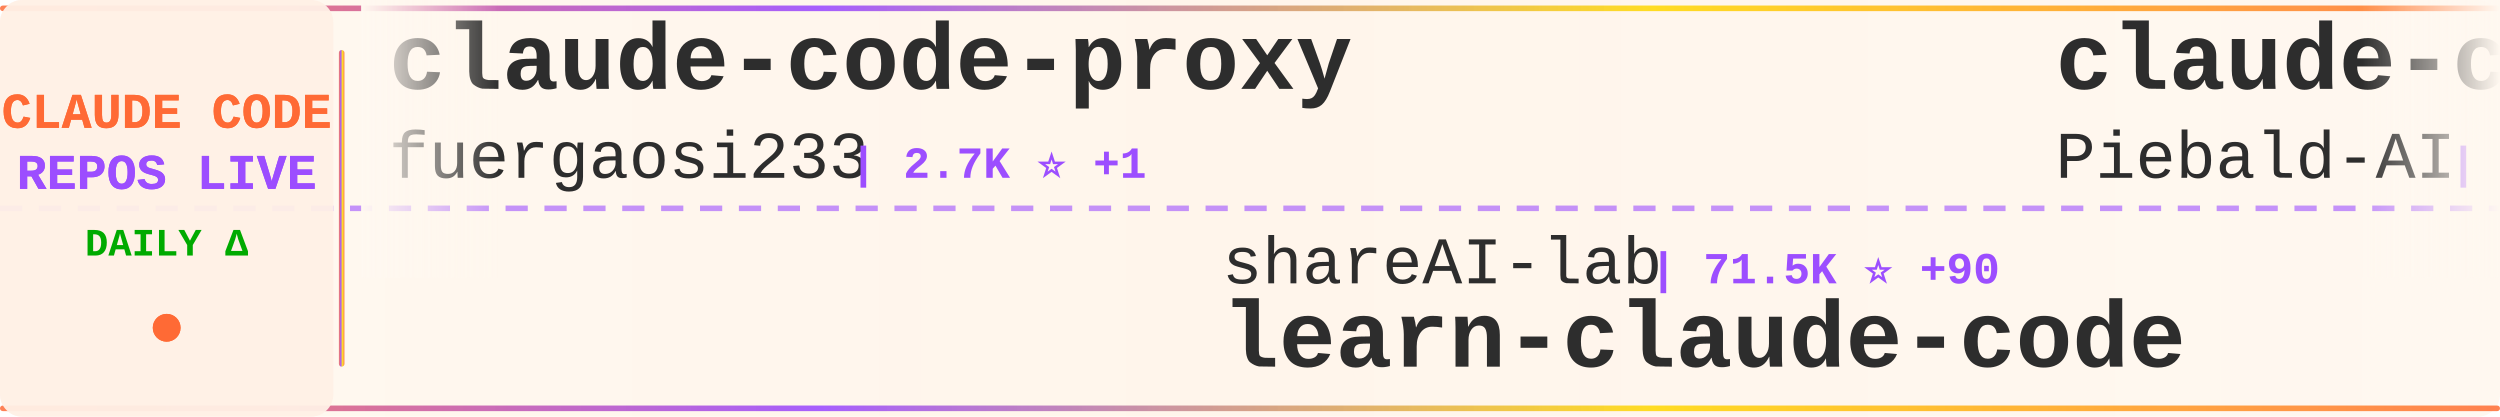
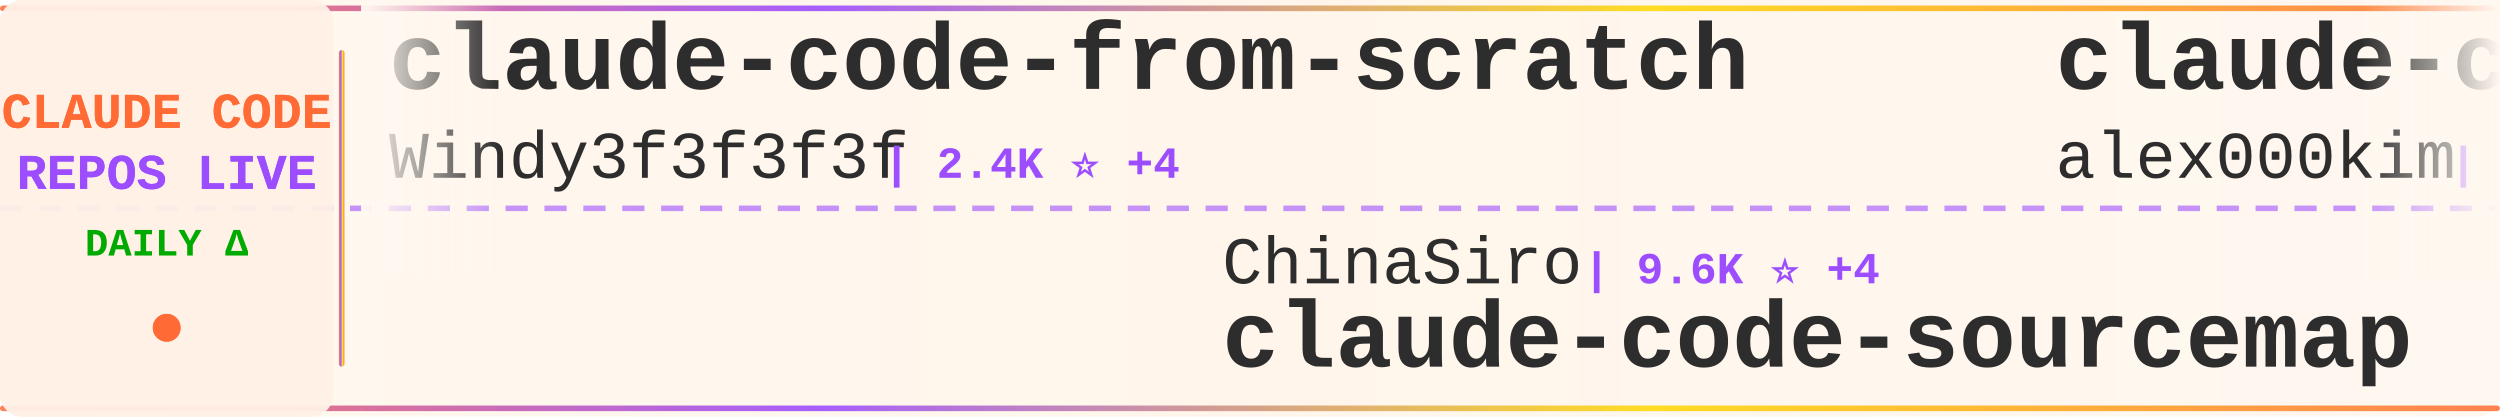
<svg xmlns="http://www.w3.org/2000/svg" width="900" height="150">
  <defs>
    <linearGradient id="tickerBg" x1="0%" y1="0%" x2="100%" y2="0%">
      <stop offset="0%" style="stop-color:#fff8f0;stop-opacity:0.98" />
      <stop offset="50%" style="stop-color:#fff5eb;stop-opacity:1" />
      <stop offset="100%" style="stop-color:#fff8f0;stop-opacity:0.98" />
    </linearGradient>
    <linearGradient id="borderGrad" x1="0%" y1="0%" x2="100%" y2="0%">
      <stop offset="0%" style="stop-color:#FF6B35;stop-opacity:0.85">
        <animate attributeName="stop-opacity" values="0.85;1;0.85" dur="2s" repeatCount="indefinite" />
      </stop>
      <stop offset="33%" style="stop-color:#9C4EFF;stop-opacity:0.9">
        <animate attributeName="stop-opacity" values="0.9;1;0.9" dur="2.2s" repeatCount="indefinite" />
      </stop>
      <stop offset="66%" style="stop-color:#FFD700;stop-opacity:0.85">
        <animate attributeName="stop-opacity" values="0.85;1;0.85" dur="1.8s" repeatCount="indefinite" />
      </stop>
      <stop offset="100%" style="stop-color:#FF6B35;stop-opacity:0.85">
        <animate attributeName="stop-opacity" values="0.85;1;0.85" dur="2s" repeatCount="indefinite" />
      </stop>
    </linearGradient>
    <filter id="textGlow">
      <feGaussianBlur stdDeviation="0.15" result="coloredBlur" />
      <feMerge>
        <feMergeNode in="coloredBlur" />
        <feMergeNode in="SourceGraphic" />
      </feMerge>
    </filter>
    <filter id="metricGlow">
      <feGaussianBlur stdDeviation="0.2" result="coloredBlur" />
      <feMerge>
        <feMergeNode in="coloredBlur" />
        <feMergeNode in="SourceGraphic" />
      </feMerge>
    </filter>
    <linearGradient id="leftFade" x1="0%" y1="0%" x2="100%" y2="0%">
      <stop offset="0%" style="stop-color:#fff8f0;stop-opacity:1" />
      <stop offset="100%" style="stop-color:#fff8f0;stop-opacity:0" />
    </linearGradient>
    <linearGradient id="rightFade" x1="0%" y1="0%" x2="100%" y2="0%">
      <stop offset="0%" style="stop-color:#fff8f0;stop-opacity:0" />
      <stop offset="100%" style="stop-color:#fff8f0;stop-opacity:1" />
    </linearGradient>
  </defs>
  <rect width="900" height="150" fill="url(#tickerBg)" rx="8" />
  <rect x="0" y="2" width="900" height="2" fill="url(#borderGrad)" rx="1" />
  <rect x="0" y="146" width="900" height="2" fill="url(#borderGrad)" rx="1" />
  <line x1="0" y1="75" x2="900" y2="75" stroke="#9C4EFF" stroke-width="2" stroke-dasharray="8 6" opacity="0.6" />
  <rect x="0" y="0" width="120" height="150" fill="#fff0e6" opacity="0.95" rx="8" />
  <text x="60" y="46" font-family="'Courier New', monospace" font-size="18" font-weight="bold" fill="#FF6B35" text-anchor="middle" filter="url(#textGlow)">
    CLAUDE CODE
  </text>
  <text x="60" y="68" font-family="'Courier New', monospace" font-size="18" font-weight="bold" fill="#9C4EFF" text-anchor="middle" filter="url(#textGlow)">
    REPOS LIVE
  </text>
  <text x="60" y="92" font-family="'Courier New', monospace" font-size="14" font-weight="bold" fill="#00aa00" text-anchor="middle">
    DAILY Δ
  </text>
  <circle cx="60" cy="118" r="5" fill="#FF6B35" filter="url(#metricGlow)">
    <animate attributeName="r" values="4;6;4" dur="1.5s" repeatCount="indefinite" />
    <animate attributeName="opacity" values="0.6;1;0.6" dur="1.5s" repeatCount="indefinite" />
  </circle>
  <rect x="122" y="18" width="2" height="114" fill="url(#borderGrad)" rx="1" />
  <clipPath id="tickerClip">
    <rect x="130" y="0" width="770" height="150" />
  </clipPath>
  <g clip-path="url(#tickerClip)">
    <g id="tickerItems">
      <animateTransform attributeName="transform" attributeType="XML" type="translate" from="0 0" to="-3000 0" dur="54s" repeatCount="indefinite" />
      <g transform="translate(0, 0)">
-         <text x="140" y="32" font-family="'Courier New', monospace" font-size="34" font-weight="bold" fill="#2d2d2d">claude-code-proxy</text>
-         <text x="140" y="64" font-family="'Courier New', monospace" font-size="24" font-weight="normal" fill="#2d2d2d" opacity="1.0">fuergaosi233</text>
-         <text x="306" y="64" font-family="'Courier New', monospace" font-size="16" font-weight="bold" fill="#9C4EFF"> | 2.7K ⭐ +1</text>
+         <text x="140" y="32" font-family="'Courier New', monospace" font-size="34" font-weight="bold" fill="#2d2d2d">claude-code-from-scratch</text>
+         <text x="140" y="64" font-family="'Courier New', monospace" font-size="24" font-weight="normal" fill="#2d2d2d" opacity="1.0">Windy3f3f3f3f</text>
+         <text x="318" y="64" font-family="'Courier New', monospace" font-size="16" font-weight="bold" fill="#9C4EFF"> | 2.4K ⭐ +4</text>
      </g>
      <g transform="translate(300, 0)">
-         <text x="140" y="102" font-family="'Courier New', monospace" font-size="24" font-weight="normal" fill="#2d2d2d" opacity="1.0">shareAI-lab</text>
-         <text x="294" y="102" font-family="'Courier New', monospace" font-size="16" font-weight="bold" fill="#9C4EFF"> | 71.5K ⭐ +90</text>
-         <text x="140" y="132" font-family="'Courier New', monospace" font-size="34" font-weight="bold" fill="#2d2d2d">learn-claude-code</text>
+         <text x="140" y="102" font-family="'Courier New', monospace" font-size="24" font-weight="normal" fill="#2d2d2d" opacity="1.0">ChinaSiro</text>
+         <text x="270" y="102" font-family="'Courier New', monospace" font-size="16" font-weight="bold" fill="#9C4EFF"> | 9.6K ⭐ +4</text>
+         <text x="140" y="132" font-family="'Courier New', monospace" font-size="34" font-weight="bold" fill="#2d2d2d">claude-code-sourcemap</text>
      </g>
      <g transform="translate(600, 0)">
-         <text x="140" y="32" font-family="'Courier New', monospace" font-size="34" font-weight="bold" fill="#2d2d2d">claude-code-system-promp...</text>
-         <text x="140" y="64" font-family="'Courier New', monospace" font-size="24" font-weight="normal" fill="#2d2d2d" opacity="1.0">Piebald-AI</text>
-         <text x="282" y="64" font-family="'Courier New', monospace" font-size="16" font-weight="bold" fill="#9C4EFF"> | 11.9K ⭐ +21</text>
+         <text x="140" y="32" font-family="'Courier New', monospace" font-size="34" font-weight="bold" fill="#2d2d2d">claude-code</text>
+         <text x="140" y="64" font-family="'Courier New', monospace" font-size="24" font-weight="normal" fill="#2d2d2d" opacity="1.0">alex000kim</text>
+         <text x="282" y="64" font-family="'Courier New', monospace" font-size="16" font-weight="bold" fill="#9C4EFF"> | 231 ⭐</text>
      </g>
      <g transform="translate(900, 0)">
-         <text x="140" y="102" font-family="'Courier New', monospace" font-size="24" font-weight="normal" fill="#2d2d2d" opacity="1.0">anthropics</text>
-         <text x="282" y="102" font-family="'Courier New', monospace" font-size="16" font-weight="bold" fill="#9C4EFF"> | 5.6K ⭐ +6</text>
-         <text x="140" y="132" font-family="'Courier New', monospace" font-size="34" font-weight="bold" fill="#2d2d2d">claude-code-security-rev...</text>
+         <text x="140" y="102" font-family="'Courier New', monospace" font-size="24" font-weight="normal" fill="#2d2d2d" opacity="1.0">lowcortisolprogrammer</text>
+         <text x="414" y="102" font-family="'Courier New', monospace" font-size="16" font-weight="bold" fill="#9C4EFF"> | 171 ⭐</text>
+         <text x="140" y="132" font-family="'Courier New', monospace" font-size="34" font-weight="bold" fill="#2d2d2d">claude-code</text>
      </g>
      <g transform="translate(1200, 0)">
-         <text x="140" y="32" font-family="'Courier New', monospace" font-size="34" font-weight="bold" fill="#2d2d2d">claude-code-guide</text>
-         <text x="140" y="64" font-family="'Courier New', monospace" font-size="24" font-weight="normal" fill="#2d2d2d" opacity="1.0">zebbern</text>
-         <text x="246" y="64" font-family="'Courier New', monospace" font-size="16" font-weight="bold" fill="#9C4EFF"> | 4.4K ⭐ +3</text>
+         <text x="140" y="32" font-family="'Courier New', monospace" font-size="34" font-weight="bold" fill="#2d2d2d">claude_codex_bridge</text>
+         <text x="140" y="64" font-family="'Courier New', monospace" font-size="24" font-weight="normal" fill="#2d2d2d" opacity="1.0">SeemSeam</text>
+         <text x="258" y="64" font-family="'Courier New', monospace" font-size="16" font-weight="bold" fill="#9C4EFF"> | 3.3K ⭐ +4</text>
      </g>
      <g transform="translate(1500, 0)">
-         <text x="140" y="102" font-family="'Courier New', monospace" font-size="24" font-weight="normal" fill="#2d2d2d" opacity="1.0">Windy3f3f3f3f</text>
-         <text x="318" y="102" font-family="'Courier New', monospace" font-size="16" font-weight="bold" fill="#9C4EFF"> | 3.2K ⭐ +7</text>
-         <text x="140" y="132" font-family="'Courier New', monospace" font-size="34" font-weight="bold" fill="#2d2d2d">how-claude-code-works</text>
+         <text x="140" y="102" font-family="'Courier New', monospace" font-size="24" font-weight="normal" fill="#2d2d2d" opacity="1.0">carlvellotti</text>
+         <text x="306" y="102" font-family="'Courier New', monospace" font-size="16" font-weight="bold" fill="#9C4EFF"> | 2.1K ⭐ +1</text>
+         <text x="140" y="132" font-family="'Courier New', monospace" font-size="34" font-weight="bold" fill="#2d2d2d">claude-code-pm-course</text>
      </g>
      <g transform="translate(1800, 0)">
-         <text x="140" y="32" font-family="'Courier New', monospace" font-size="34" font-weight="bold" fill="#2d2d2d">claude-code-telegram</text>
-         <text x="140" y="64" font-family="'Courier New', monospace" font-size="24" font-weight="normal" fill="#2d2d2d" opacity="1.0">RichardAtCT</text>
-         <text x="294" y="64" font-family="'Courier New', monospace" font-size="16" font-weight="bold" fill="#9C4EFF"> | 2.7K ⭐ +1</text>
+         <text x="140" y="32" font-family="'Courier New', monospace" font-size="34" font-weight="bold" fill="#2d2d2d">claude-code-proxy</text>
+         <text x="140" y="64" font-family="'Courier New', monospace" font-size="24" font-weight="normal" fill="#2d2d2d" opacity="1.0">1rgs</text>
+         <text x="210" y="64" font-family="'Courier New', monospace" font-size="16" font-weight="bold" fill="#9C4EFF"> | 3.7K ⭐ +1</text>
      </g>
      <g transform="translate(2100, 0)">
-         <text x="140" y="102" font-family="'Courier New', monospace" font-size="24" font-weight="normal" fill="#2d2d2d" opacity="1.0">guanshan</text>
-         <text x="258" y="102" font-family="'Courier New', monospace" font-size="16" font-weight="bold" fill="#9C4EFF"> | 61 ⭐</text>
-         <text x="140" y="132" font-family="'Courier New', monospace" font-size="34" font-weight="bold" fill="#2d2d2d">ClaudeCode</text>
+         <text x="140" y="102" font-family="'Courier New', monospace" font-size="24" font-weight="normal" fill="#2d2d2d" opacity="1.0">VoltAgent</text>
+         <text x="270" y="102" font-family="'Courier New', monospace" font-size="16" font-weight="bold" fill="#9C4EFF"> | 23.5K ⭐ +39</text>
+         <text x="140" y="132" font-family="'Courier New', monospace" font-size="34" font-weight="bold" fill="#2d2d2d">awesome-claude-code-suba...</text>
      </g>
      <g transform="translate(2400, 0)">
-         <text x="140" y="32" font-family="'Courier New', monospace" font-size="34" font-weight="bold" fill="#2d2d2d">claude-code-reverse</text>
-         <text x="140" y="64" font-family="'Courier New', monospace" font-size="24" font-weight="normal" fill="#2d2d2d" opacity="1.0">Yuyz0112</text>
-         <text x="258" y="64" font-family="'Courier New', monospace" font-size="16" font-weight="bold" fill="#9C4EFF"> | 2.4K ⭐ +1</text>
+         <text x="140" y="32" font-family="'Courier New', monospace" font-size="34" font-weight="bold" fill="#2d2d2d">claude-code</text>
+         <text x="140" y="64" font-family="'Courier New', monospace" font-size="24" font-weight="normal" fill="#2d2d2d" opacity="1.0">Tinkeringg-Lab</text>
+         <text x="330" y="64" font-family="'Courier New', monospace" font-size="16" font-weight="bold" fill="#9C4EFF"> | 211 ⭐</text>
      </g>
      <g transform="translate(2700, 0)">
-         <text x="140" y="102" font-family="'Courier New', monospace" font-size="24" font-weight="normal" fill="#2d2d2d" opacity="1.0">isboyjc</text>
-         <text x="246" y="102" font-family="'Courier New', monospace" font-size="16" font-weight="bold" fill="#9C4EFF"> | 162 ⭐</text>
-         <text x="140" y="132" font-family="'Courier New', monospace" font-size="34" font-weight="bold" fill="#2d2d2d">claude-code</text>
+         <text x="140" y="102" font-family="'Courier New', monospace" font-size="24" font-weight="normal" fill="#2d2d2d" opacity="1.0">multica-ai</text>
+         <text x="282" y="102" font-family="'Courier New', monospace" font-size="16" font-weight="bold" fill="#9C4EFF"> | 194.2K ⭐ +455</text>
+         <text x="140" y="132" font-family="'Courier New', monospace" font-size="34" font-weight="bold" fill="#2d2d2d">andrej-karpathy-skills</text>
      </g>
      <g transform="translate(3000, 0)">
-         <text x="140" y="32" font-family="'Courier New', monospace" font-size="34" font-weight="bold" fill="#2d2d2d">claude-code-proxy</text>
-         <text x="140" y="64" font-family="'Courier New', monospace" font-size="24" font-weight="normal" fill="#2d2d2d" opacity="1.0">fuergaosi233</text>
-         <text x="306" y="64" font-family="'Courier New', monospace" font-size="16" font-weight="bold" fill="#9C4EFF"> | 2.7K ⭐ +1</text>
+         <text x="140" y="32" font-family="'Courier New', monospace" font-size="34" font-weight="bold" fill="#2d2d2d">claude-code-from-scratch</text>
+         <text x="140" y="64" font-family="'Courier New', monospace" font-size="24" font-weight="normal" fill="#2d2d2d" opacity="1.0">Windy3f3f3f3f</text>
+         <text x="318" y="64" font-family="'Courier New', monospace" font-size="16" font-weight="bold" fill="#9C4EFF"> | 2.4K ⭐ +4</text>
      </g>
      <g transform="translate(3300, 0)">
-         <text x="140" y="102" font-family="'Courier New', monospace" font-size="24" font-weight="normal" fill="#2d2d2d" opacity="1.0">shareAI-lab</text>
-         <text x="294" y="102" font-family="'Courier New', monospace" font-size="16" font-weight="bold" fill="#9C4EFF"> | 71.5K ⭐ +90</text>
-         <text x="140" y="132" font-family="'Courier New', monospace" font-size="34" font-weight="bold" fill="#2d2d2d">learn-claude-code</text>
+         <text x="140" y="102" font-family="'Courier New', monospace" font-size="24" font-weight="normal" fill="#2d2d2d" opacity="1.0">ChinaSiro</text>
+         <text x="270" y="102" font-family="'Courier New', monospace" font-size="16" font-weight="bold" fill="#9C4EFF"> | 9.6K ⭐ +4</text>
+         <text x="140" y="132" font-family="'Courier New', monospace" font-size="34" font-weight="bold" fill="#2d2d2d">claude-code-sourcemap</text>
      </g>
      <g transform="translate(3600, 0)">
-         <text x="140" y="32" font-family="'Courier New', monospace" font-size="34" font-weight="bold" fill="#2d2d2d">claude-code-system-promp...</text>
-         <text x="140" y="64" font-family="'Courier New', monospace" font-size="24" font-weight="normal" fill="#2d2d2d" opacity="1.0">Piebald-AI</text>
-         <text x="282" y="64" font-family="'Courier New', monospace" font-size="16" font-weight="bold" fill="#9C4EFF"> | 11.9K ⭐ +21</text>
+         <text x="140" y="32" font-family="'Courier New', monospace" font-size="34" font-weight="bold" fill="#2d2d2d">claude-code</text>
+         <text x="140" y="64" font-family="'Courier New', monospace" font-size="24" font-weight="normal" fill="#2d2d2d" opacity="1.0">alex000kim</text>
+         <text x="282" y="64" font-family="'Courier New', monospace" font-size="16" font-weight="bold" fill="#9C4EFF"> | 231 ⭐</text>
      </g>
      <g transform="translate(3900, 0)">
-         <text x="140" y="102" font-family="'Courier New', monospace" font-size="24" font-weight="normal" fill="#2d2d2d" opacity="1.0">anthropics</text>
-         <text x="282" y="102" font-family="'Courier New', monospace" font-size="16" font-weight="bold" fill="#9C4EFF"> | 5.6K ⭐ +6</text>
-         <text x="140" y="132" font-family="'Courier New', monospace" font-size="34" font-weight="bold" fill="#2d2d2d">claude-code-security-rev...</text>
+         <text x="140" y="102" font-family="'Courier New', monospace" font-size="24" font-weight="normal" fill="#2d2d2d" opacity="1.0">lowcortisolprogrammer</text>
+         <text x="414" y="102" font-family="'Courier New', monospace" font-size="16" font-weight="bold" fill="#9C4EFF"> | 171 ⭐</text>
+         <text x="140" y="132" font-family="'Courier New', monospace" font-size="34" font-weight="bold" fill="#2d2d2d">claude-code</text>
      </g>
    </g>
  </g>
  <rect x="130" y="0" width="50" height="100" fill="url(#leftFade)" />
  <rect x="850" y="0" width="50" height="100" fill="url(#rightFade)" />
</svg>
